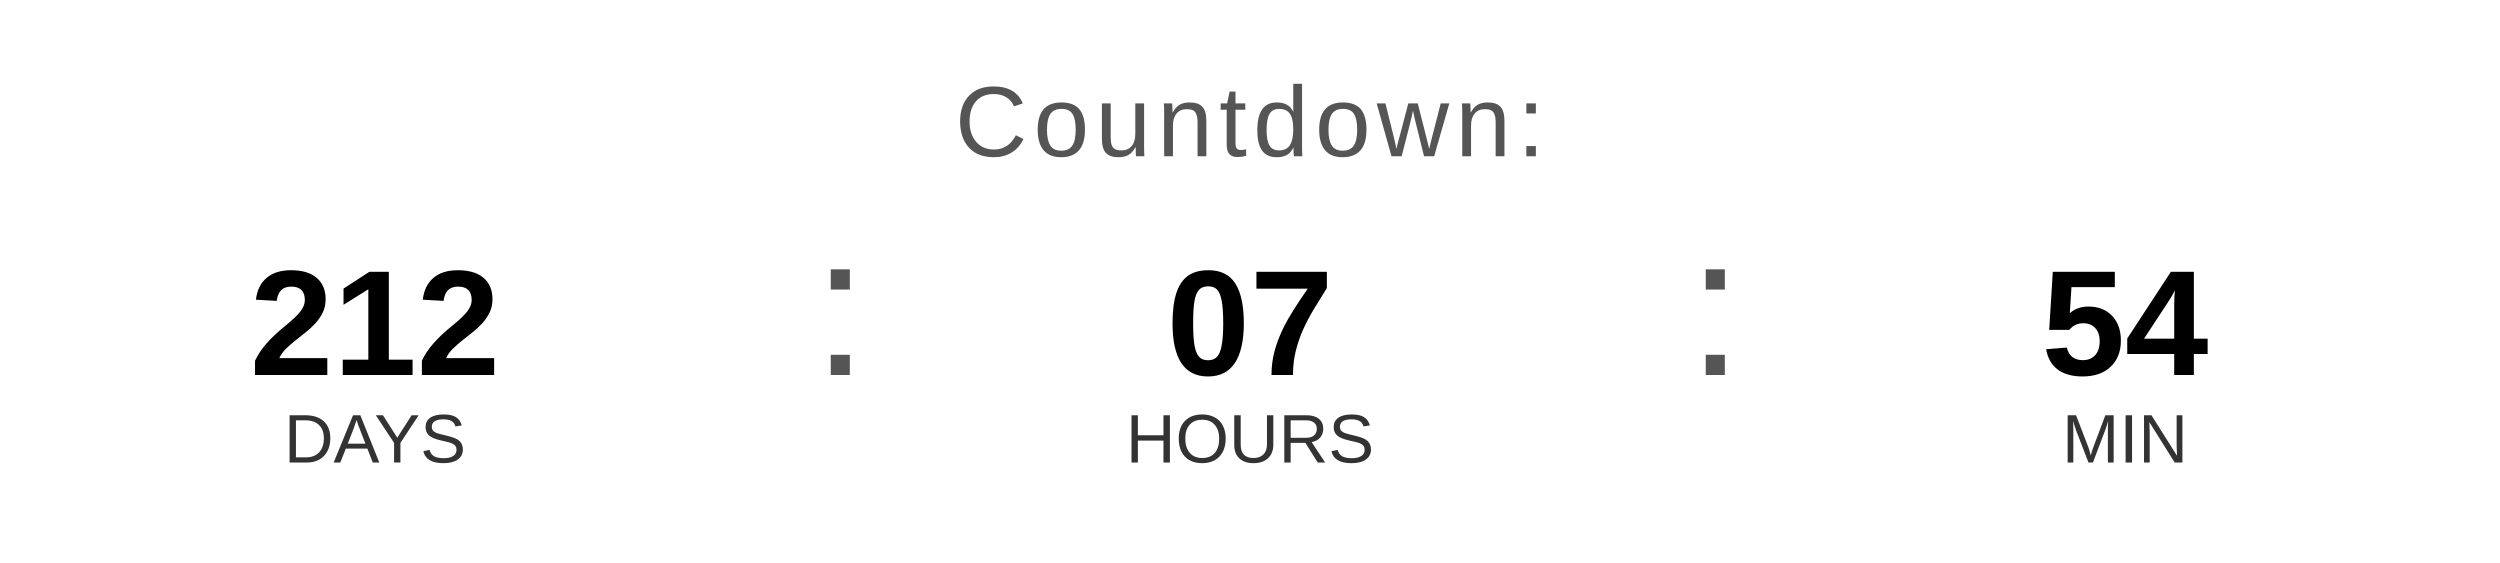
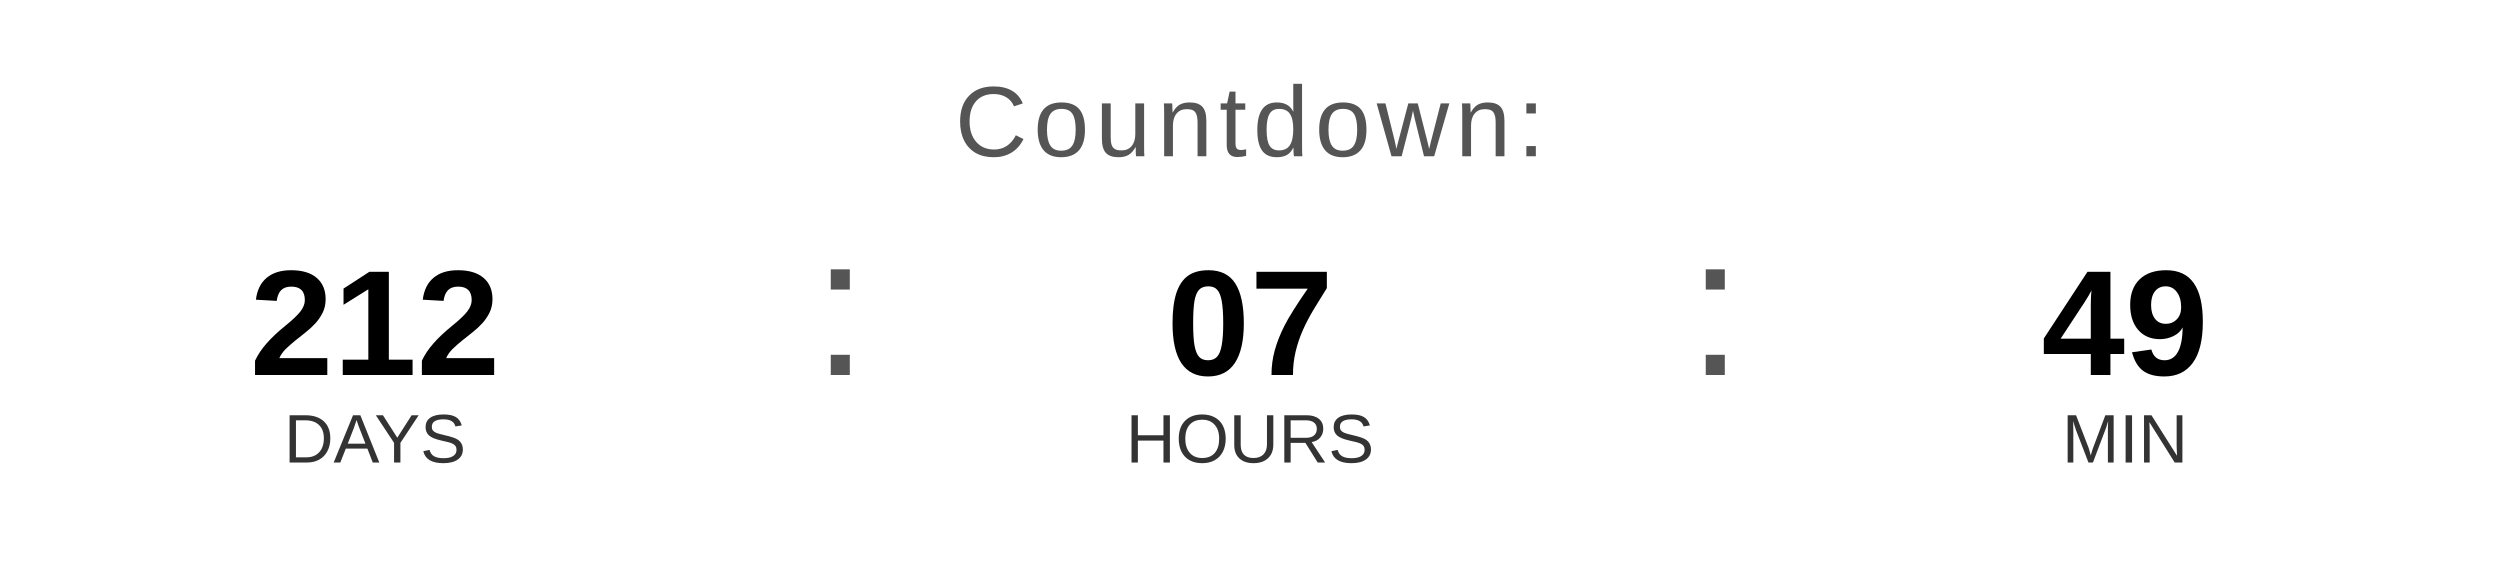
<svg xmlns="http://www.w3.org/2000/svg" width="400" height="90" viewBox="0 0 400 90">
  <text x="200" y="25" font-family="Arial, Helvetica, sans-serif" font-size="16" fill="#555555" text-anchor="middle" letter-spacing="1">
    Countdown:
  </text>
  <text x="60" y="60" font-family="Arial, Helvetica, sans-serif" font-size="24" font-weight="bold" fill="#000000" text-anchor="middle">212</text>
  <text x="60" y="74" font-family="Arial, Helvetica, sans-serif" font-size="11" fill="#333333" text-anchor="middle">DAYS</text>
  <text x="130" y="60" font-family="Arial, sans-serif" font-size="32" fill="#555555">:</text>
  <text x="200" y="60" font-family="Arial, Helvetica, sans-serif" font-size="24" font-weight="bold" fill="#000000" text-anchor="middle">07</text>
  <text x="200" y="74" font-family="Arial, Helvetica, sans-serif" font-size="11" fill="#333333" text-anchor="middle">HOURS</text>
  <text x="270" y="60" font-family="Arial, sans-serif" font-size="32" fill="#555555">:</text>
-   <text x="340" y="60" font-family="Arial, Helvetica, sans-serif" font-size="24" font-weight="bold" fill="#000000" text-anchor="middle">54</text>
+   <text x="340" y="60" font-family="Arial, Helvetica, sans-serif" font-size="24" font-weight="bold" fill="#000000" text-anchor="middle">49</text>
  <text x="340" y="74" font-family="Arial, Helvetica, sans-serif" font-size="11" fill="#333333" text-anchor="middle">MIN</text>
</svg>
